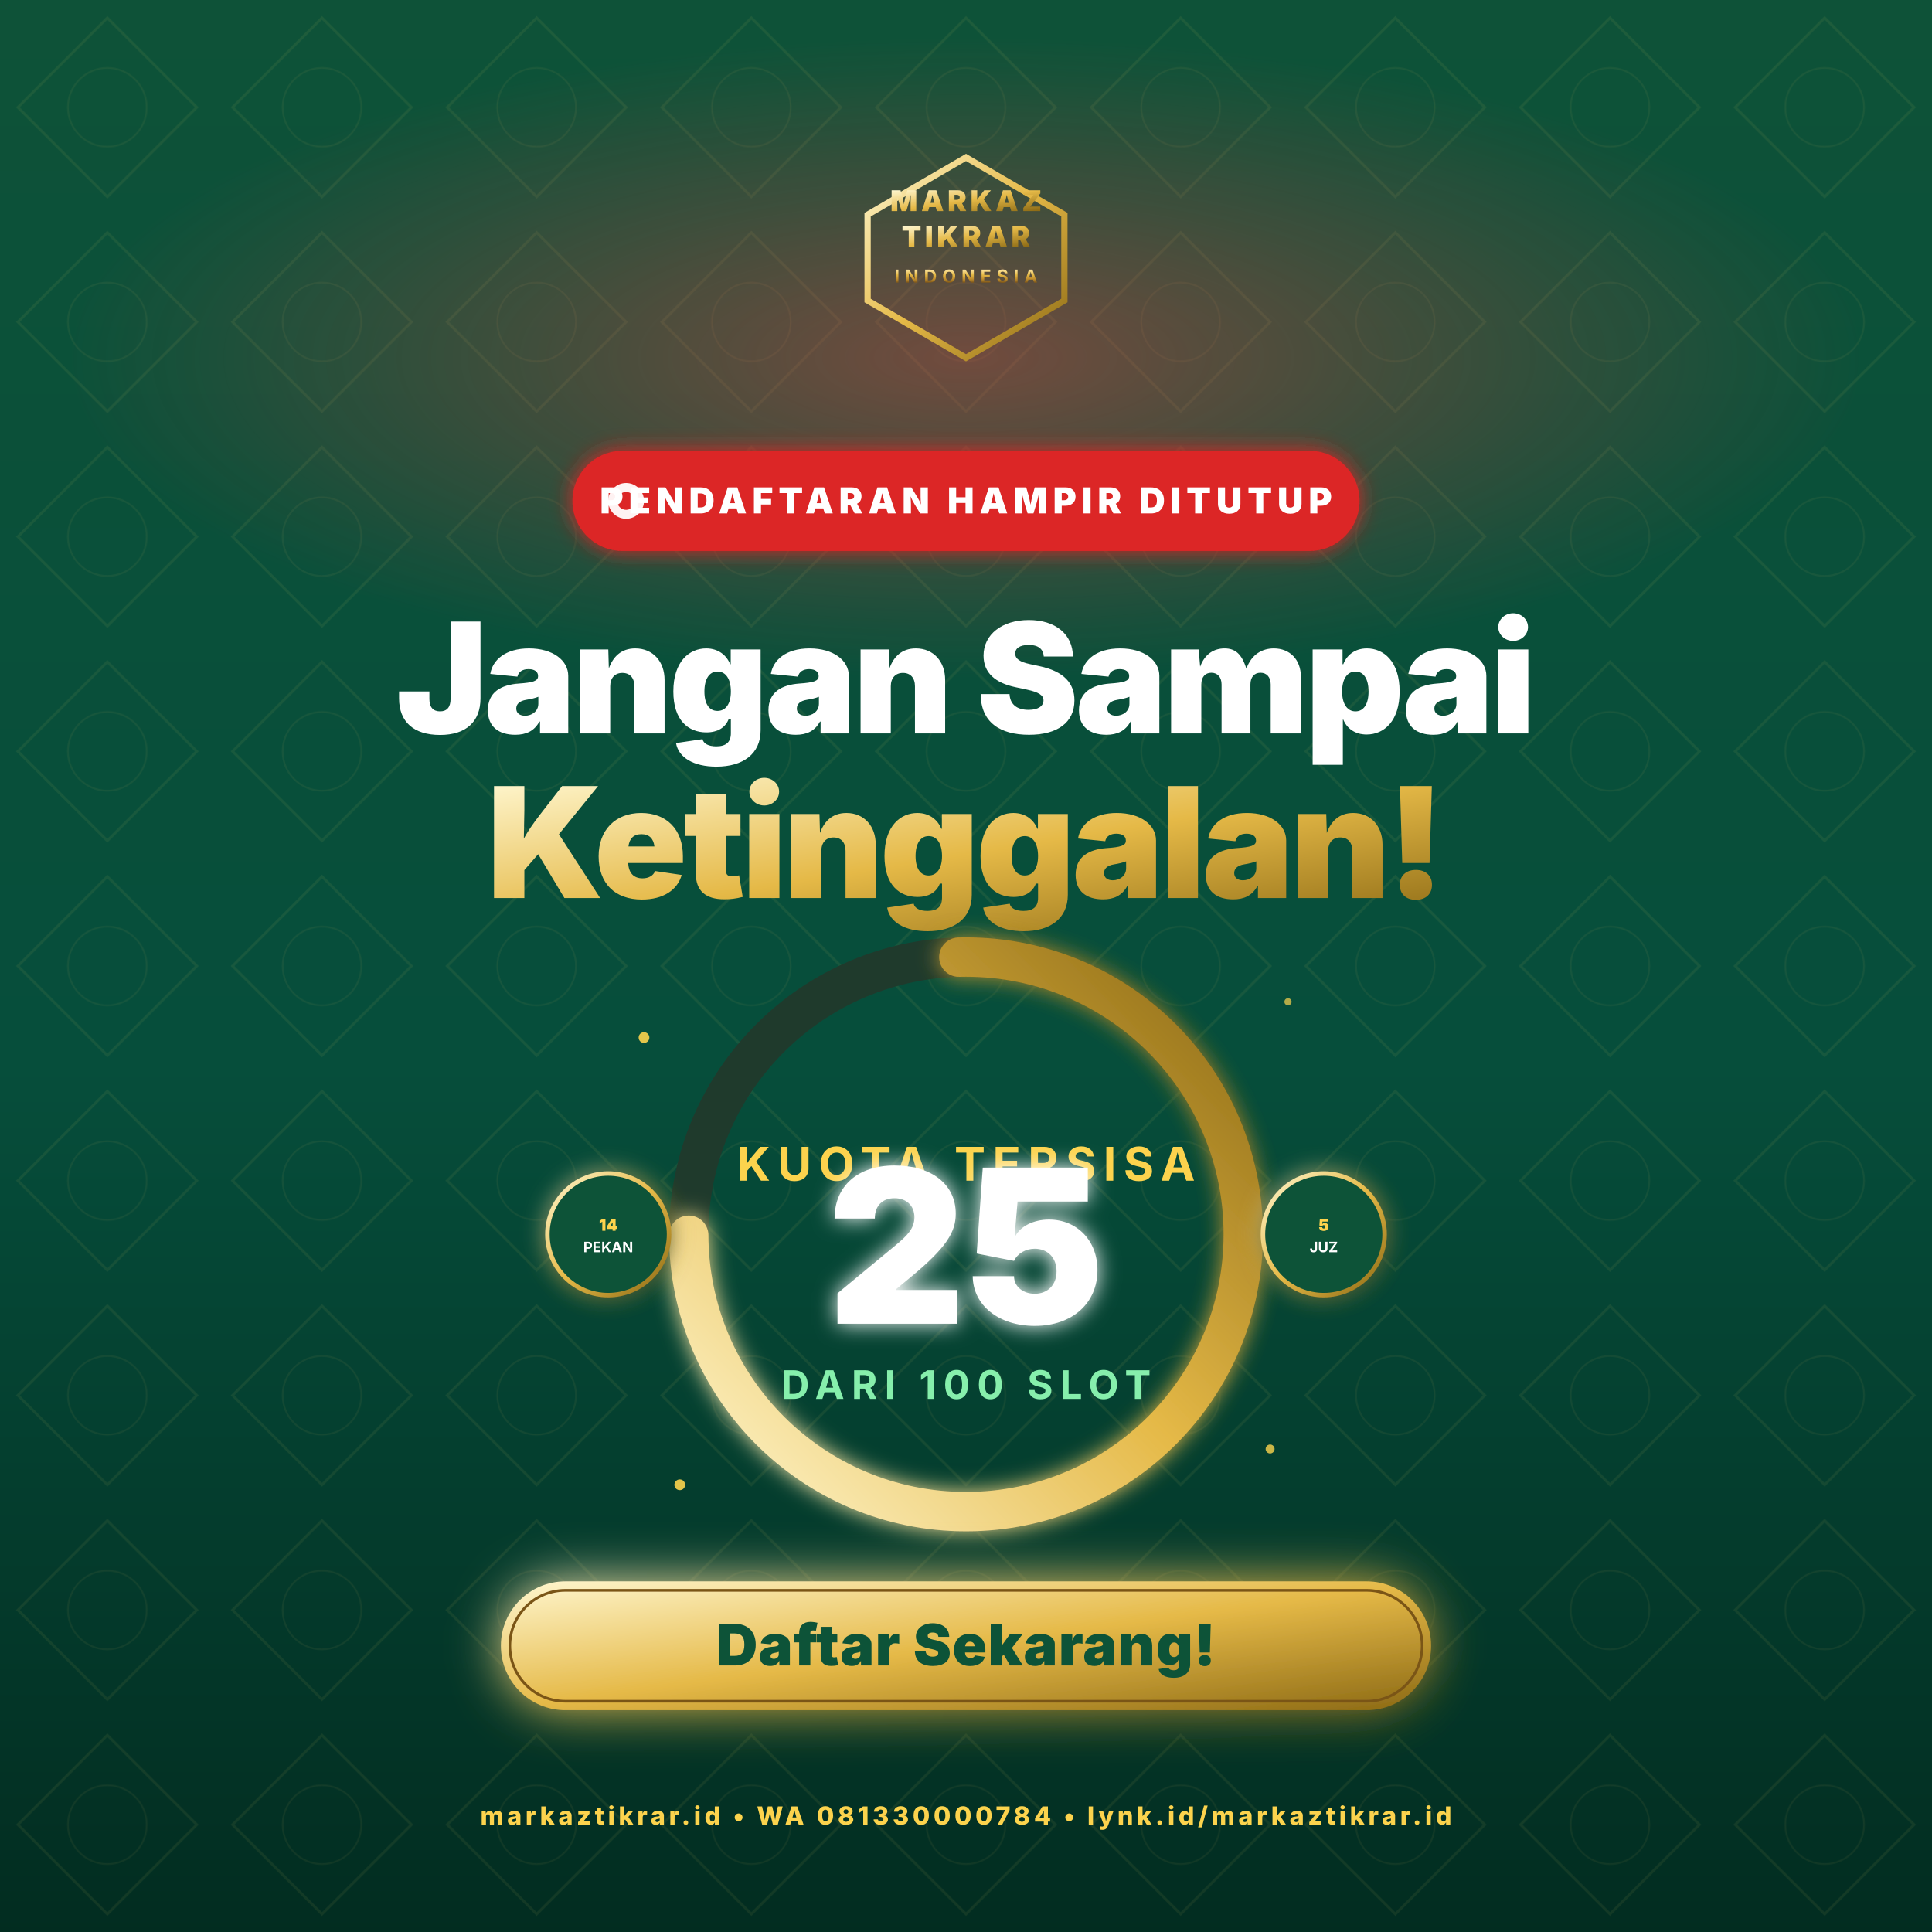
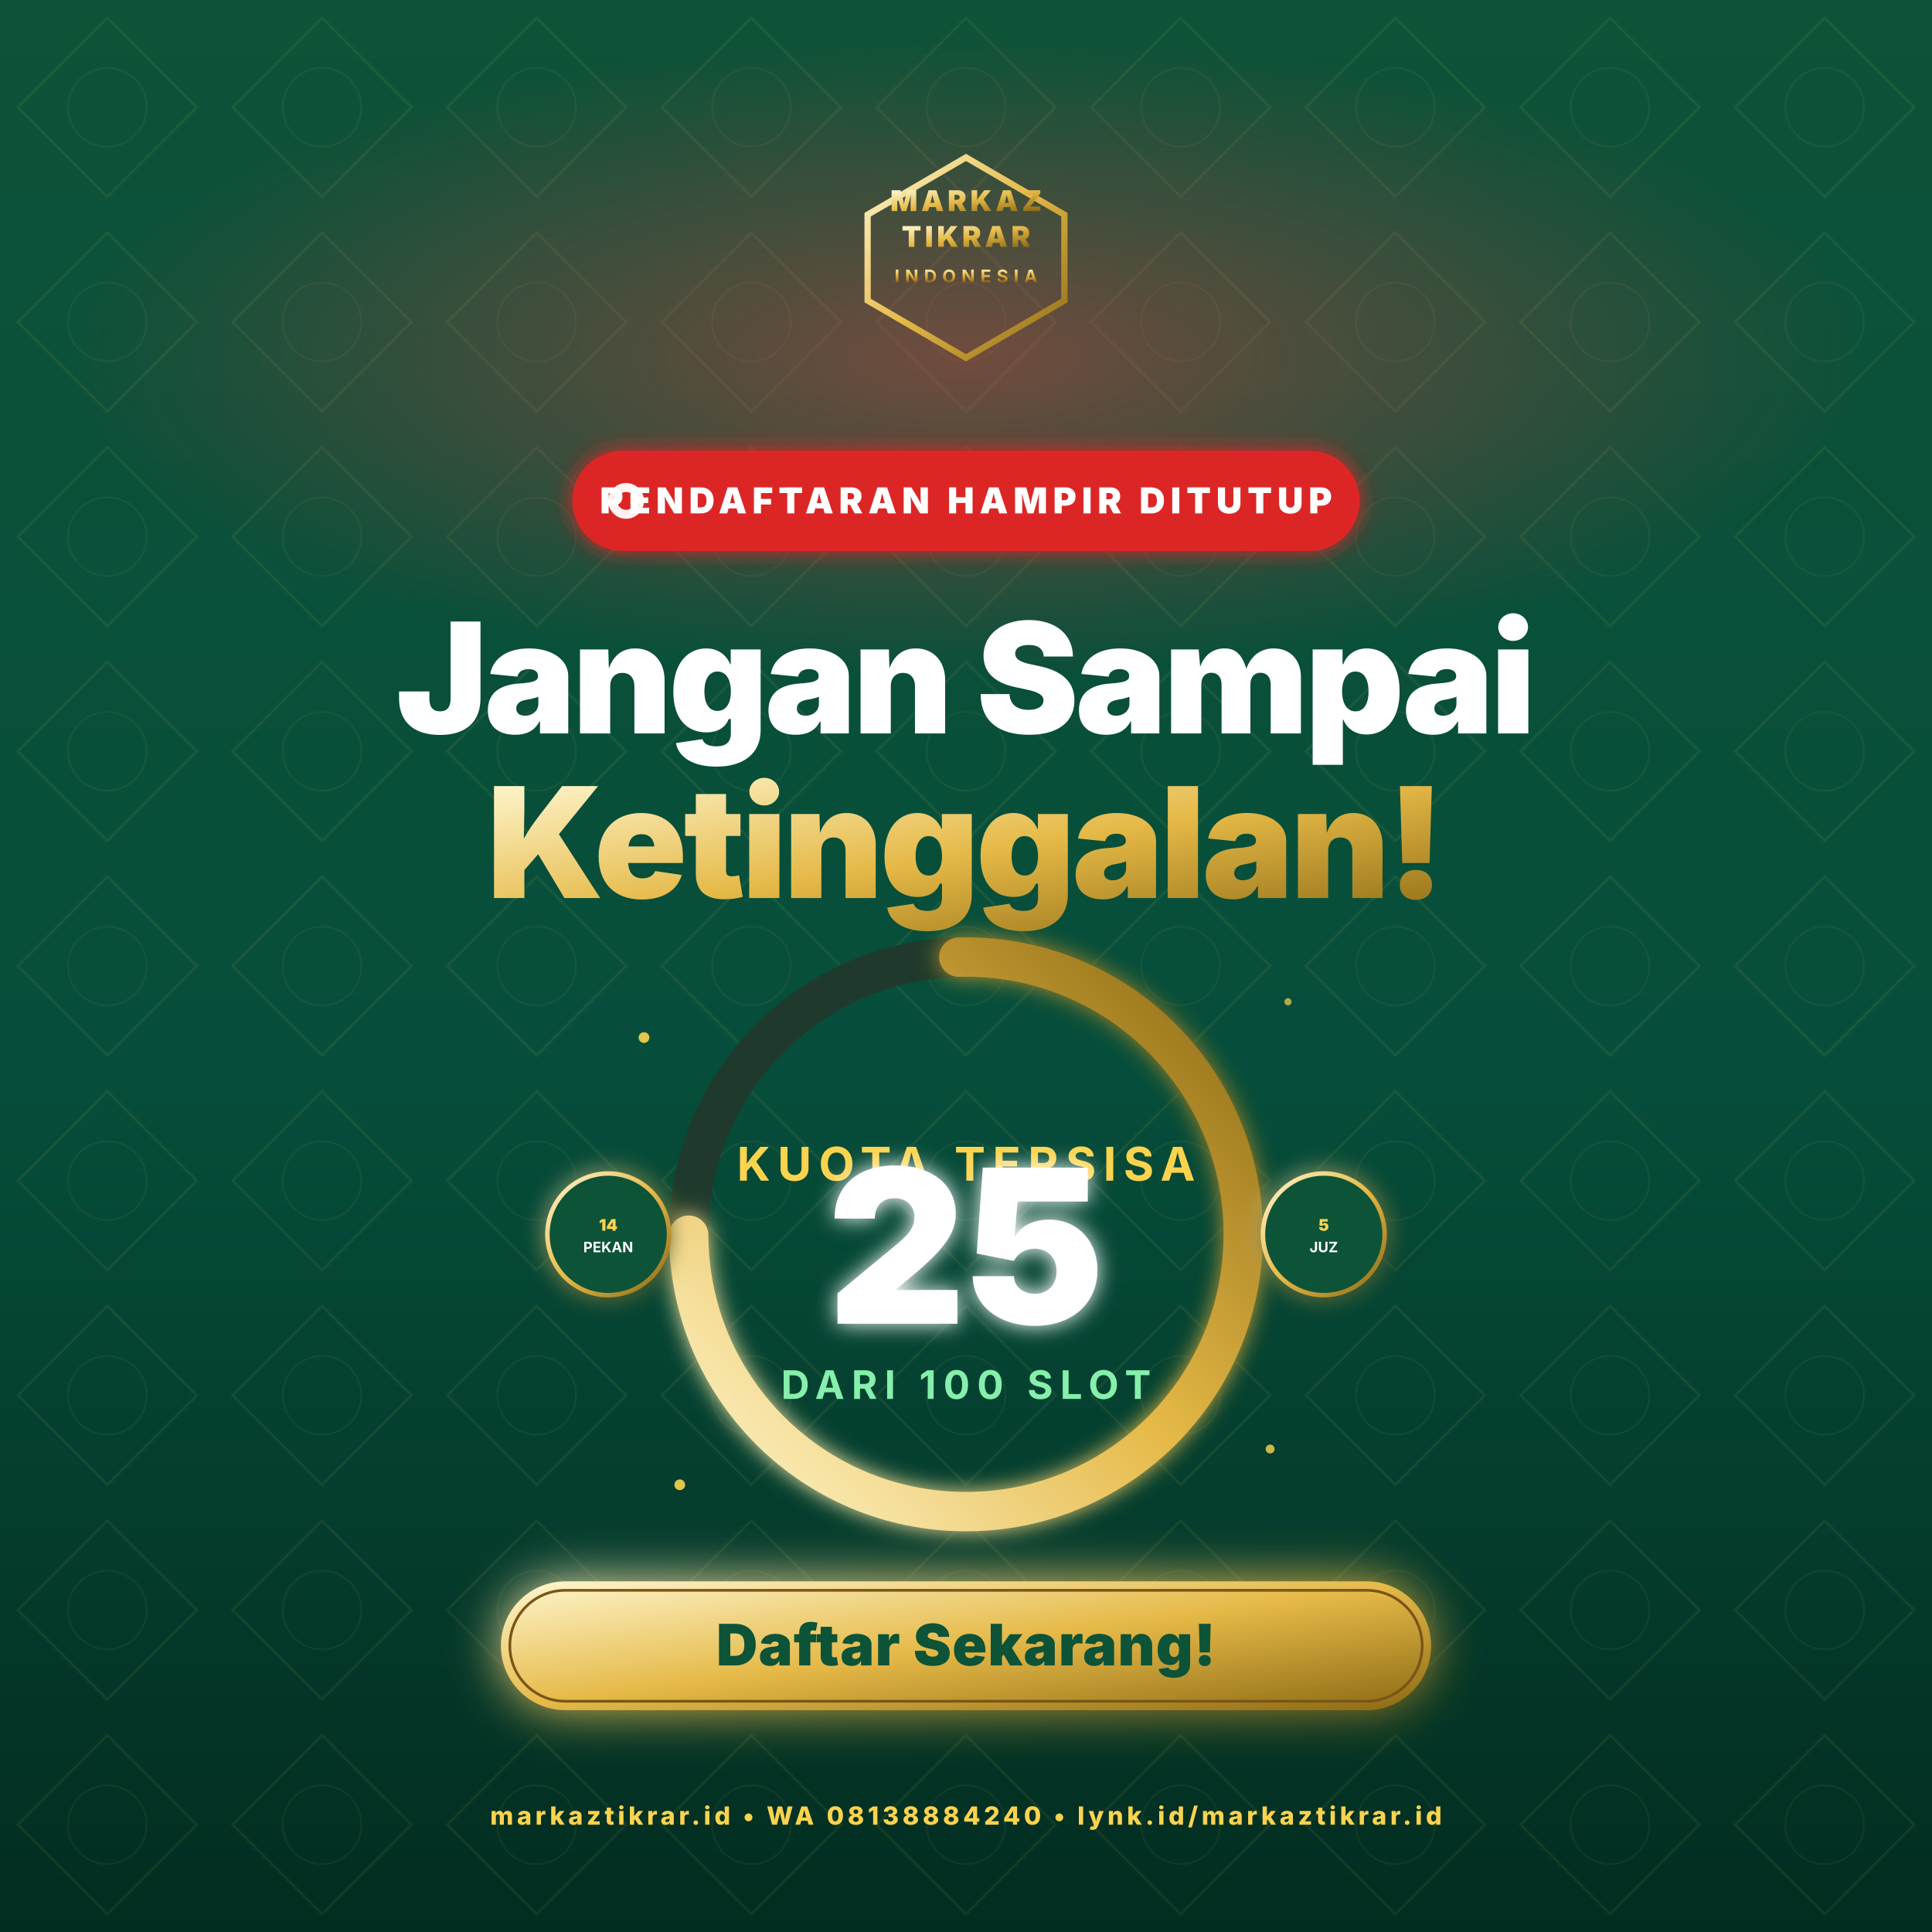
<svg xmlns="http://www.w3.org/2000/svg" viewBox="0 0 1080 1080" width="1080" height="1080" font-family="'Inter', 'Poppins', system-ui, sans-serif">
  <defs>
    <linearGradient id="bg" x1="0" y1="0" x2="0" y2="1">
      <stop offset="0%" stop-color="#0E5238" />
      <stop offset="55%" stop-color="#064E3B" />
      <stop offset="100%" stop-color="#022C20" />
    </linearGradient>
    <linearGradient id="gold" x1="0" y1="0" x2="0" y2="1">
      <stop offset="0%" stop-color="#FFE9A8" />
      <stop offset="40%" stop-color="#E5B947" />
      <stop offset="70%" stop-color="#C28F2E" />
      <stop offset="100%" stop-color="#7A5418" />
    </linearGradient>
    <linearGradient id="goldShine" x1="0" y1="0" x2="1" y2="1">
      <stop offset="0%" stop-color="#FFF7D0" />
      <stop offset="50%" stop-color="#E5B947" />
      <stop offset="100%" stop-color="#8B6914" />
    </linearGradient>
    <radialGradient id="redGlow" cx="0.5" cy="0.5" r="0.5">
      <stop offset="0%" stop-color="#EF4444" stop-opacity="0.45" />
      <stop offset="100%" stop-color="#EF4444" stop-opacity="0" />
    </radialGradient>
    <pattern id="islamic" x="0" y="0" width="120" height="120" patternUnits="userSpaceOnUse">
      <path d="M60 10 L110 60 L60 110 L10 60 Z" fill="none" stroke="#FFD66B" stroke-opacity="0.07" stroke-width="1.5" />
      <circle cx="60" cy="60" r="22" fill="none" stroke="#FFD66B" stroke-opacity="0.06" stroke-width="1" />
    </pattern>
    <filter id="strongGlow" x="-50%" y="-50%" width="200%" height="200%">
      <feGaussianBlur stdDeviation="14" />
      <feMerge>
        <feMergeNode />
        <feMergeNode in="SourceGraphic" />
      </feMerge>
    </filter>
    <filter id="softGlow" x="-50%" y="-50%" width="200%" height="200%">
      <feGaussianBlur stdDeviation="6" result="blur" />
      <feMerge>
        <feMergeNode in="blur" />
        <feMergeNode in="SourceGraphic" />
      </feMerge>
    </filter>
  </defs>
  <rect width="1080" height="1080" fill="url(#bg)" />
  <rect width="1080" height="1080" fill="url(#islamic)" />
  <ellipse cx="540" cy="200" rx="500" ry="180" fill="url(#redGlow)" />
  <g transform="translate(540, 130)">
    <g transform="translate(-65, -42)">
      <path d="M65 0 L120 32 L120 80 L65 112 L10 80 L10 32 Z" fill="none" stroke="url(#goldShine)" stroke-width="3.5" />
    </g>
    <text x="0" y="-12" text-anchor="middle" font-size="16" font-weight="900" fill="url(#goldShine)" letter-spacing="2">MARKAZ</text>
    <text x="0" y="8" text-anchor="middle" font-size="16" font-weight="900" fill="url(#goldShine)" letter-spacing="2">TIKRAR</text>
    <text x="0" y="28" text-anchor="middle" font-size="10" font-weight="700" fill="url(#gold)" letter-spacing="3">INDONESIA</text>
  </g>
  <g transform="translate(540, 280)">
    <rect x="-220" y="-28" width="440" height="56" rx="28" fill="#DC2626" filter="url(#softGlow)" />
    <circle cx="-190" cy="0" r="10" fill="#FEF2F2">
      <animate attributeName="opacity" values="1;0.2;1" dur="1s" repeatCount="indefinite" />
    </circle>
    <circle cx="-190" cy="0" r="5" fill="#DC2626" />
    <text y="7" text-anchor="middle" font-size="20" font-weight="900" fill="#fff" letter-spacing="3">PENDAFTARAN HAMPIR DITUTUP</text>
  </g>
  <g transform="translate(540, 410)" text-anchor="middle">
    <text y="0" font-size="86" font-weight="900" fill="#FFFFFF" letter-spacing="-2">Jangan Sampai</text>
    <text y="92" font-size="86" font-weight="900" fill="url(#goldShine)" letter-spacing="-2">Ketinggalan!</text>
  </g>
  <g transform="translate(540, 690)">
    <circle r="155" fill="none" stroke="#1f3a2c" stroke-width="22" />
    <circle r="155" fill="none" stroke="url(#goldShine)" stroke-width="22" stroke-linecap="round" stroke-dasharray="730 240" transform="rotate(-90)" filter="url(#softGlow)" />
    <text y="-30" text-anchor="middle" font-size="26" font-weight="700" fill="#FCD34D" letter-spacing="4">KUOTA TERSISA</text>
    <text y="50" text-anchor="middle" font-size="120" font-weight="900" fill="#fff" filter="url(#softGlow)">25</text>
    <text y="92" text-anchor="middle" font-size="22" font-weight="700" fill="#86efac" letter-spacing="4">DARI 100 SLOT</text>
    <circle cx="-180" cy="-110" r="3" fill="#FCD34D" opacity="0.9" />
    <circle cx="180" cy="-130" r="2" fill="#FCD34D" opacity="0.7" />
    <circle cx="-160" cy="140" r="3" fill="#FCD34D" opacity="0.9" />
    <circle cx="170" cy="120" r="2.5" fill="#FCD34D" opacity="0.8" />
    <g transform="translate(-200, 0)" filter="url(#softGlow)">
      <circle r="34" fill="#0E5238" stroke="url(#goldShine)" stroke-width="2.5" />
      <text y="-2" text-anchor="middle" font-size="9" font-weight="900" fill="#FCD34D">14</text>
      <text y="10" text-anchor="middle" font-size="8" font-weight="700" fill="#fff">PEKAN</text>
    </g>
    <g transform="translate(200, 0)" filter="url(#softGlow)">
      <circle r="34" fill="#0E5238" stroke="url(#goldShine)" stroke-width="2.5" />
      <text y="-2" text-anchor="middle" font-size="9" font-weight="900" fill="#FCD34D">5</text>
      <text y="10" text-anchor="middle" font-size="8" font-weight="700" fill="#fff">JUZ</text>
    </g>
  </g>
  <g transform="translate(540, 920)" filter="url(#strongGlow)">
    <rect x="-260" y="-36" width="520" height="72" rx="36" fill="url(#goldShine)" />
    <rect x="-255" y="-31" width="510" height="62" rx="31" fill="none" stroke="#7A5418" stroke-width="1.5" />
    <text y="11" text-anchor="middle" font-size="32" font-weight="900" fill="#0E5238" letter-spacing="0.5">Daftar Sekarang!</text>
  </g>
  <g transform="translate(540, 1020)" text-anchor="middle">
-     <text y="0" font-size="14" font-weight="800" fill="#FCD34D" letter-spacing="2">markaztikrar.id  •  WA 081330000784  •  lynk.id/markaztikrar.id</text>
+     <text y="0" font-size="14" font-weight="800" fill="#FCD34D" letter-spacing="2">markaztikrar.id  •  WA 08138884240  •  lynk.id/markaztikrar.id</text>
  </g>
</svg>
